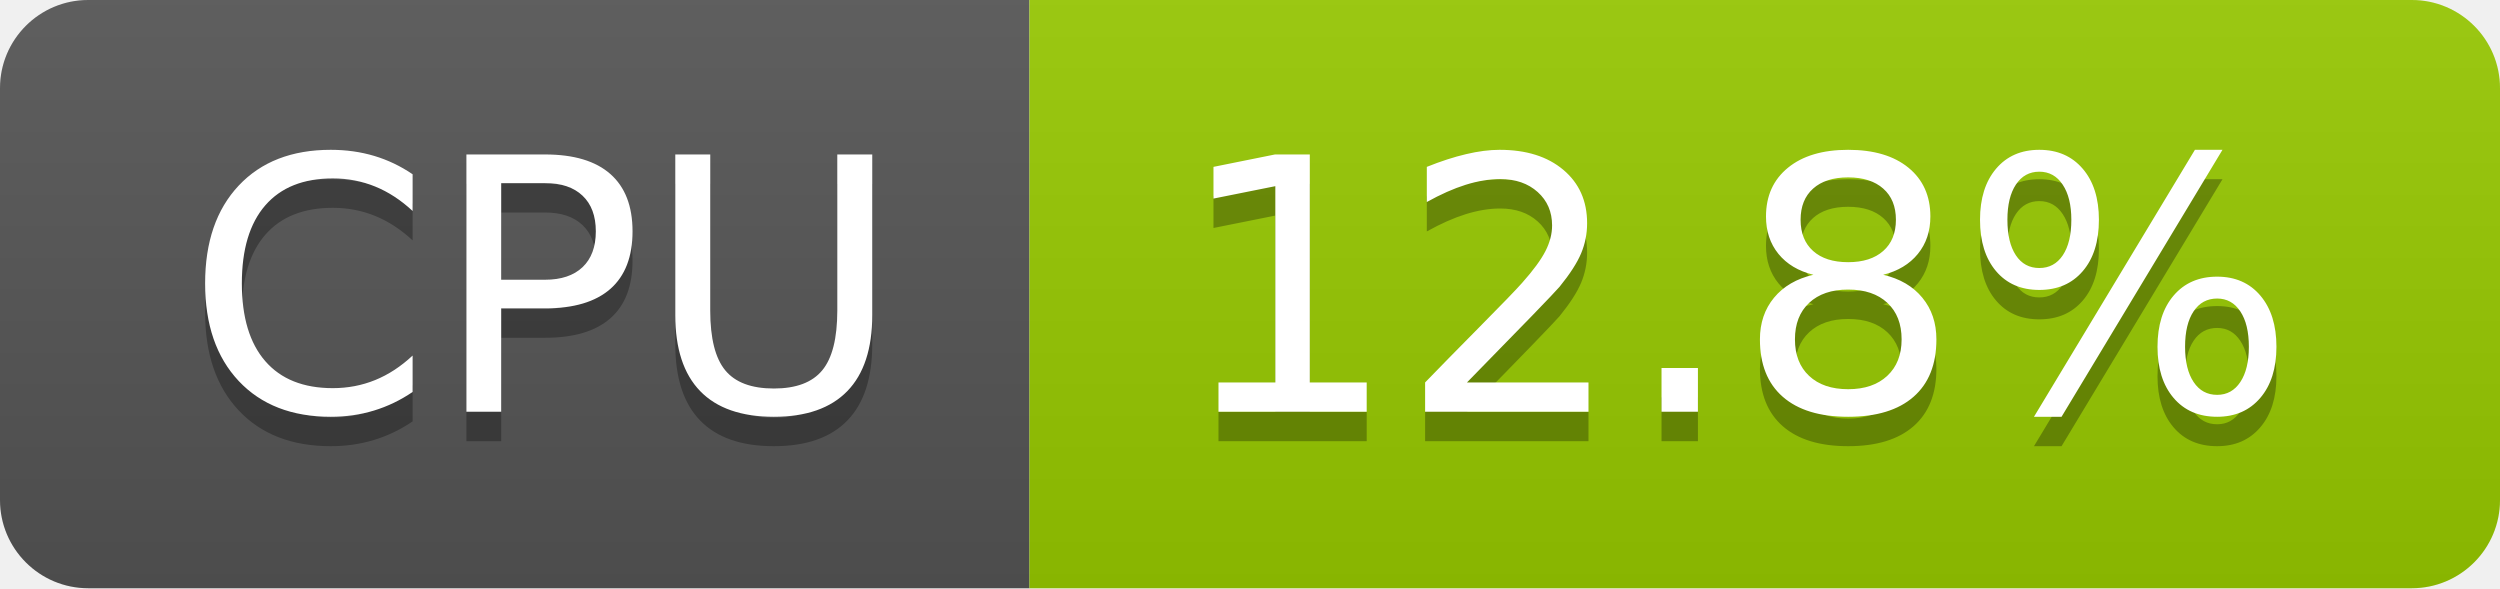
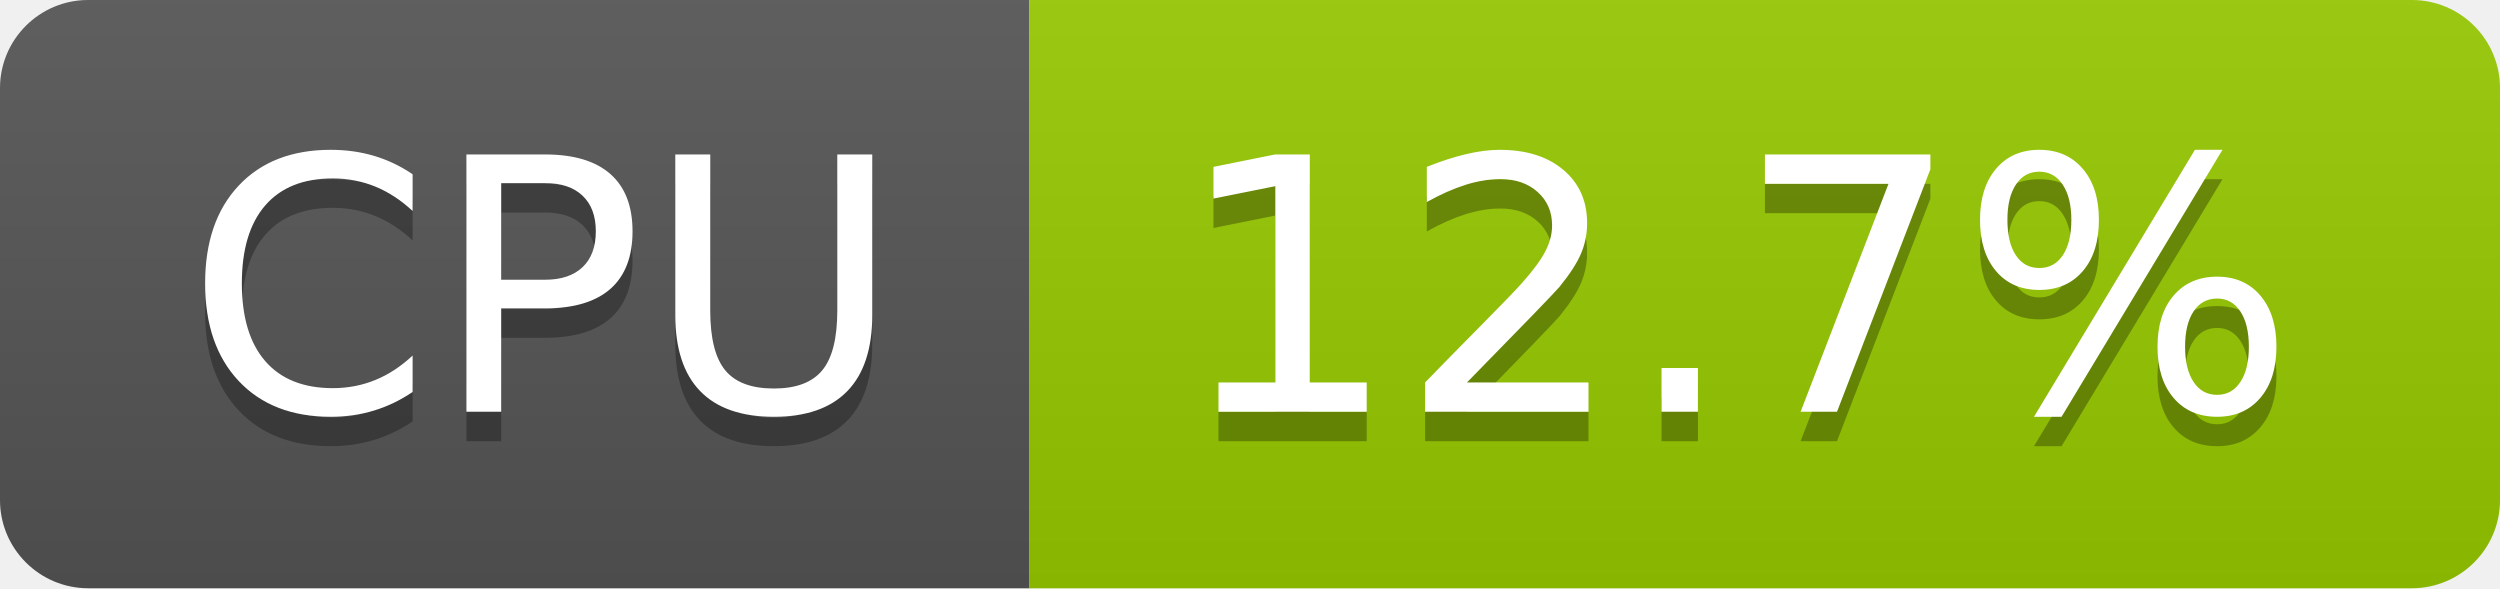
- <svg xmlns="http://www.w3.org/2000/svg" width="85" height="20" role="img" aria-label="CPU: 12.8%">
+ <svg xmlns="http://www.w3.org/2000/svg" width="85" height="20" role="img" aria-label="CPU: 12.7%">
  <linearGradient id="s" x2="0" y2="100%">
    <stop offset="0" stop-color="#bbb" stop-opacity=".1" />
    <stop offset="1" stop-opacity=".1" />
  </linearGradient>
  <clipPath id="r">
    <rect width="85" height="20" rx="3" fill="#fff" />
  </clipPath>
  <g clip-path="url(#r)">
    <rect width="35" height="20" fill="#555" />
    <rect x="35" width="50" height="20" fill="#97ca00" />
    <rect width="85" height="20" fill="url(#s)" />
  </g>
  <g fill="#fff" text-anchor="middle" font-family="Verdana,Geneva,DejaVu Sans,sans-serif" text-rendering="geometricPrecision" font-size="120">
    <text aria-hidden="true" x="185" y="150" fill="#010101" fill-opacity=".3" transform="scale(.1)" textLength="247">CPU</text>
    <text x="185" y="140" transform="scale(.1)" fill="#fff" textLength="247">CPU</text>
-     <text aria-hidden="true" x="590" y="150" fill="#010101" fill-opacity=".3" transform="scale(.1)" textLength="390">12.8%</text>
-     <text x="590" y="140" transform="scale(.1)" fill="#fff" textLength="390">12.8%</text>
+     <text aria-hidden="true" x="590" y="150" fill="#010101" fill-opacity=".3" transform="scale(.1)" textLength="390">12.7%</text>
+     <text x="590" y="140" transform="scale(.1)" fill="#fff" textLength="390">12.7%</text>
  </g>
</svg>
